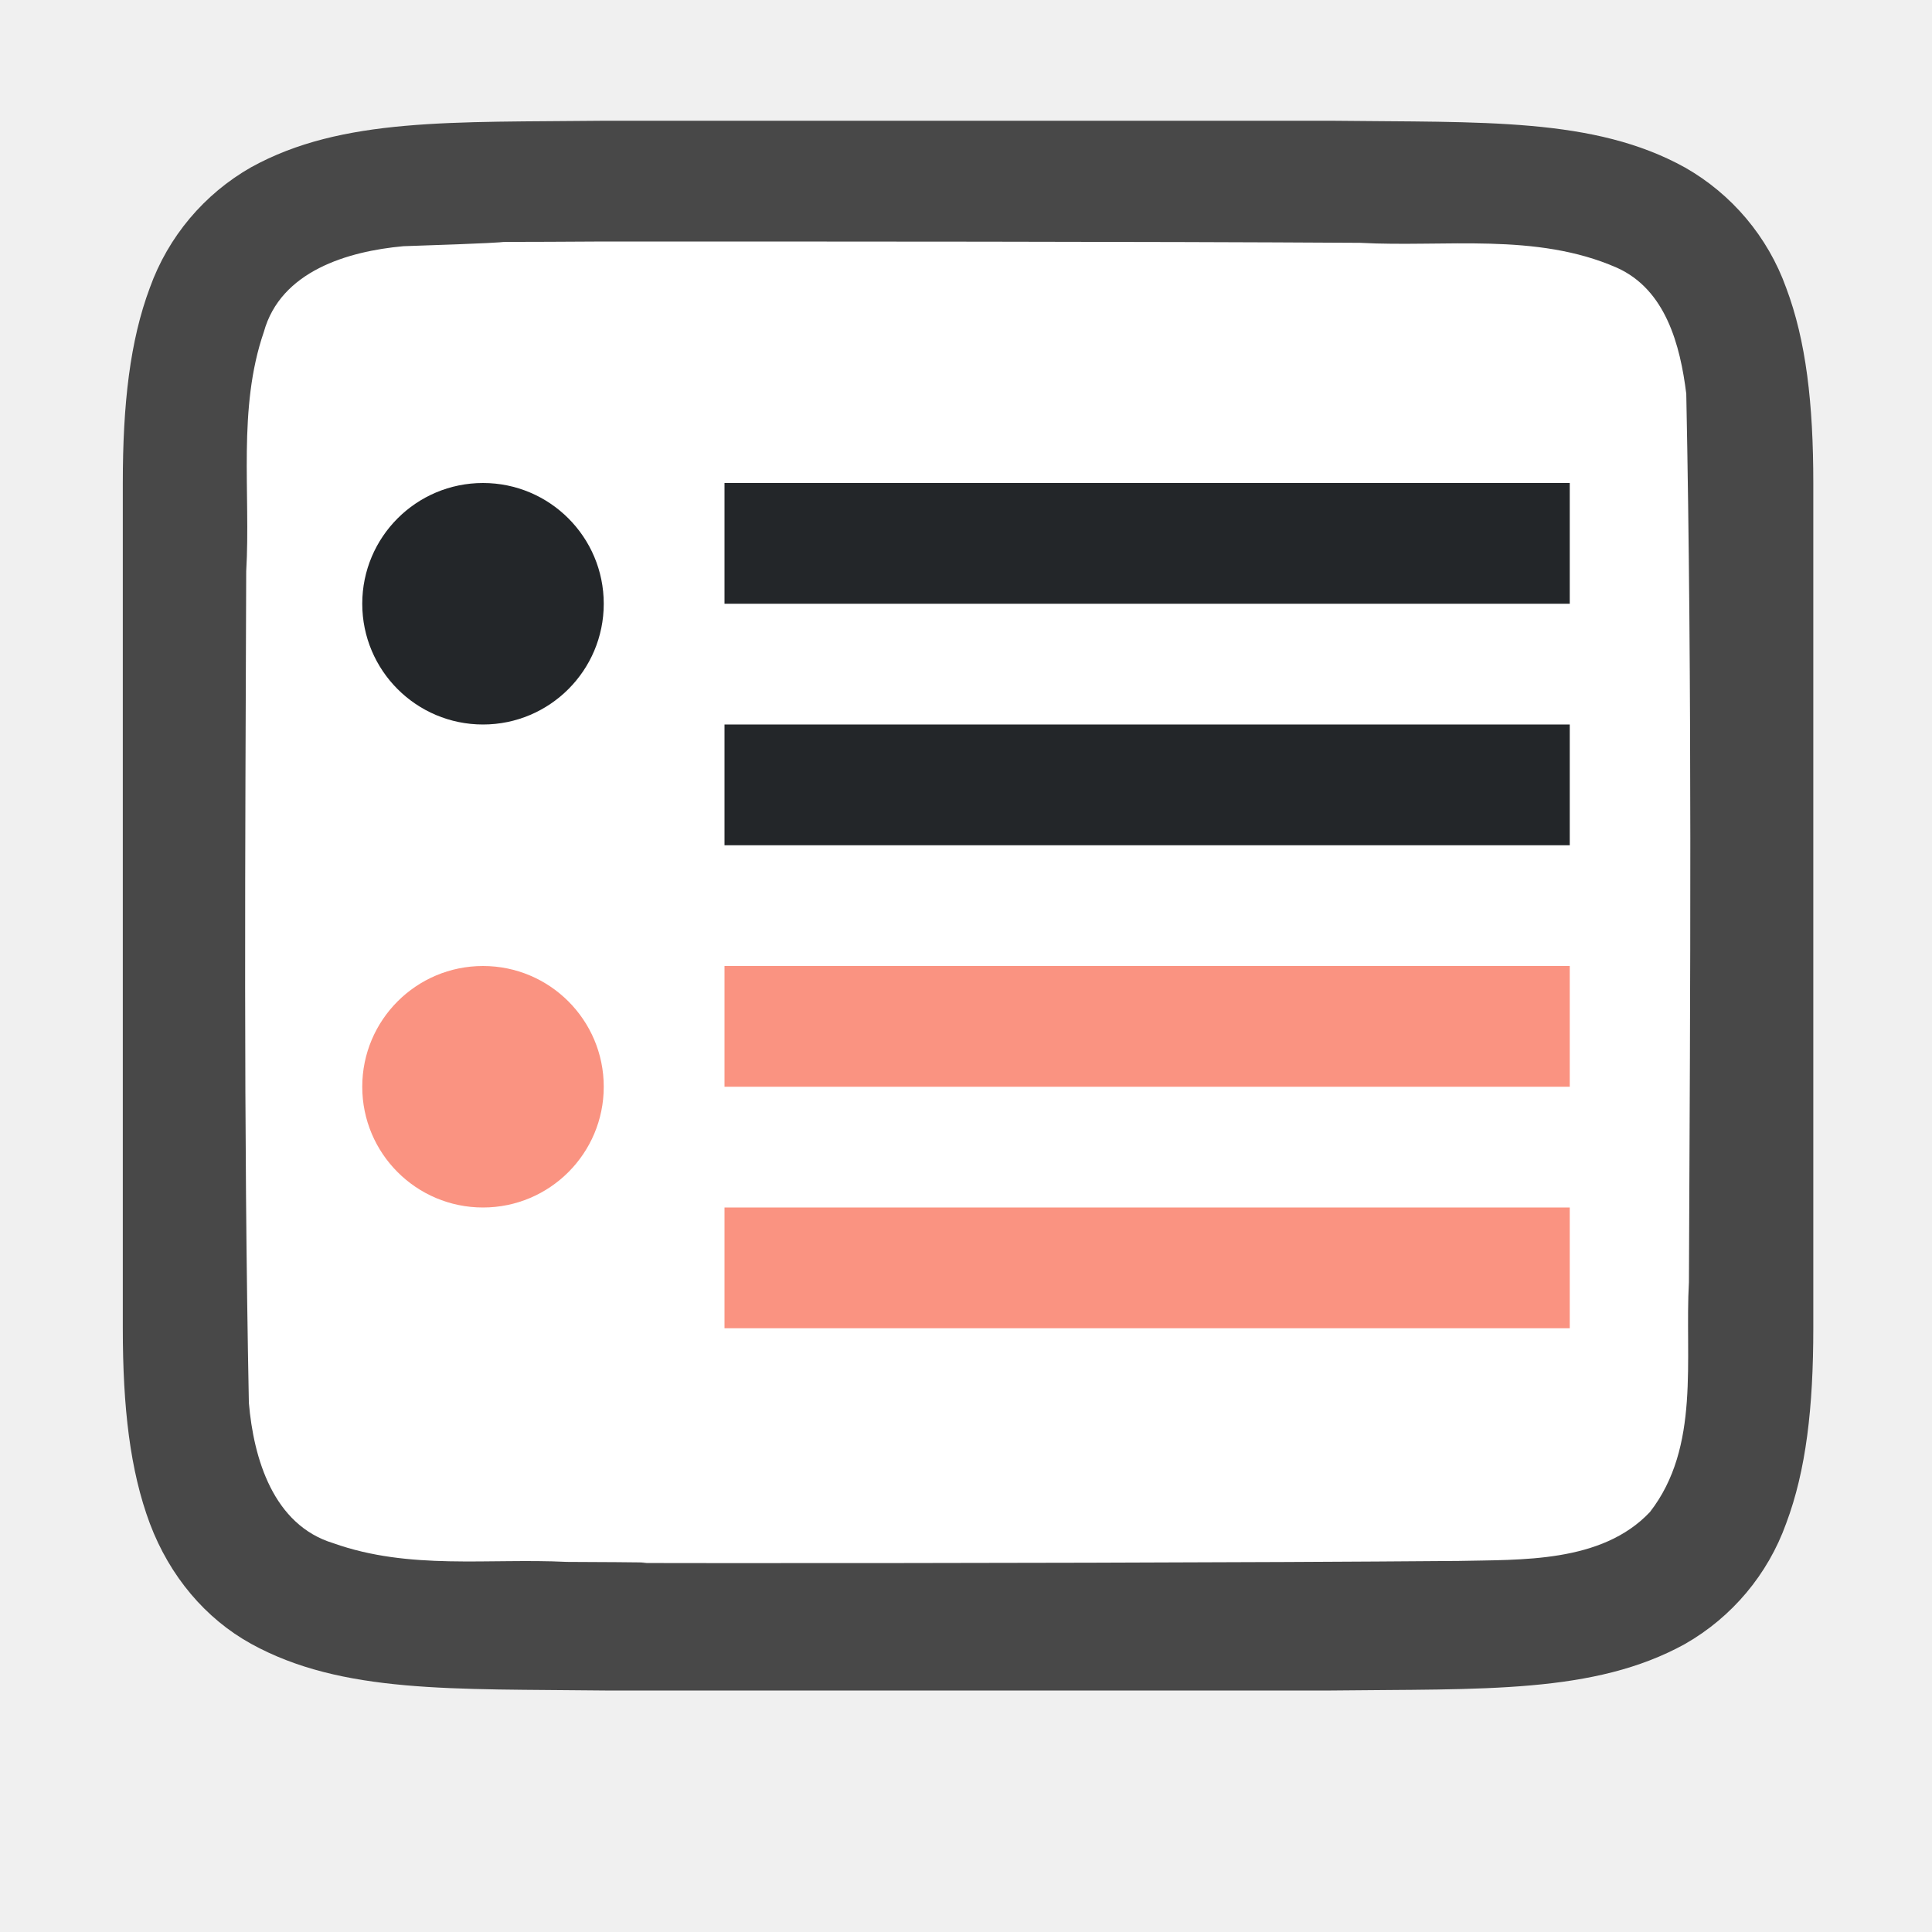
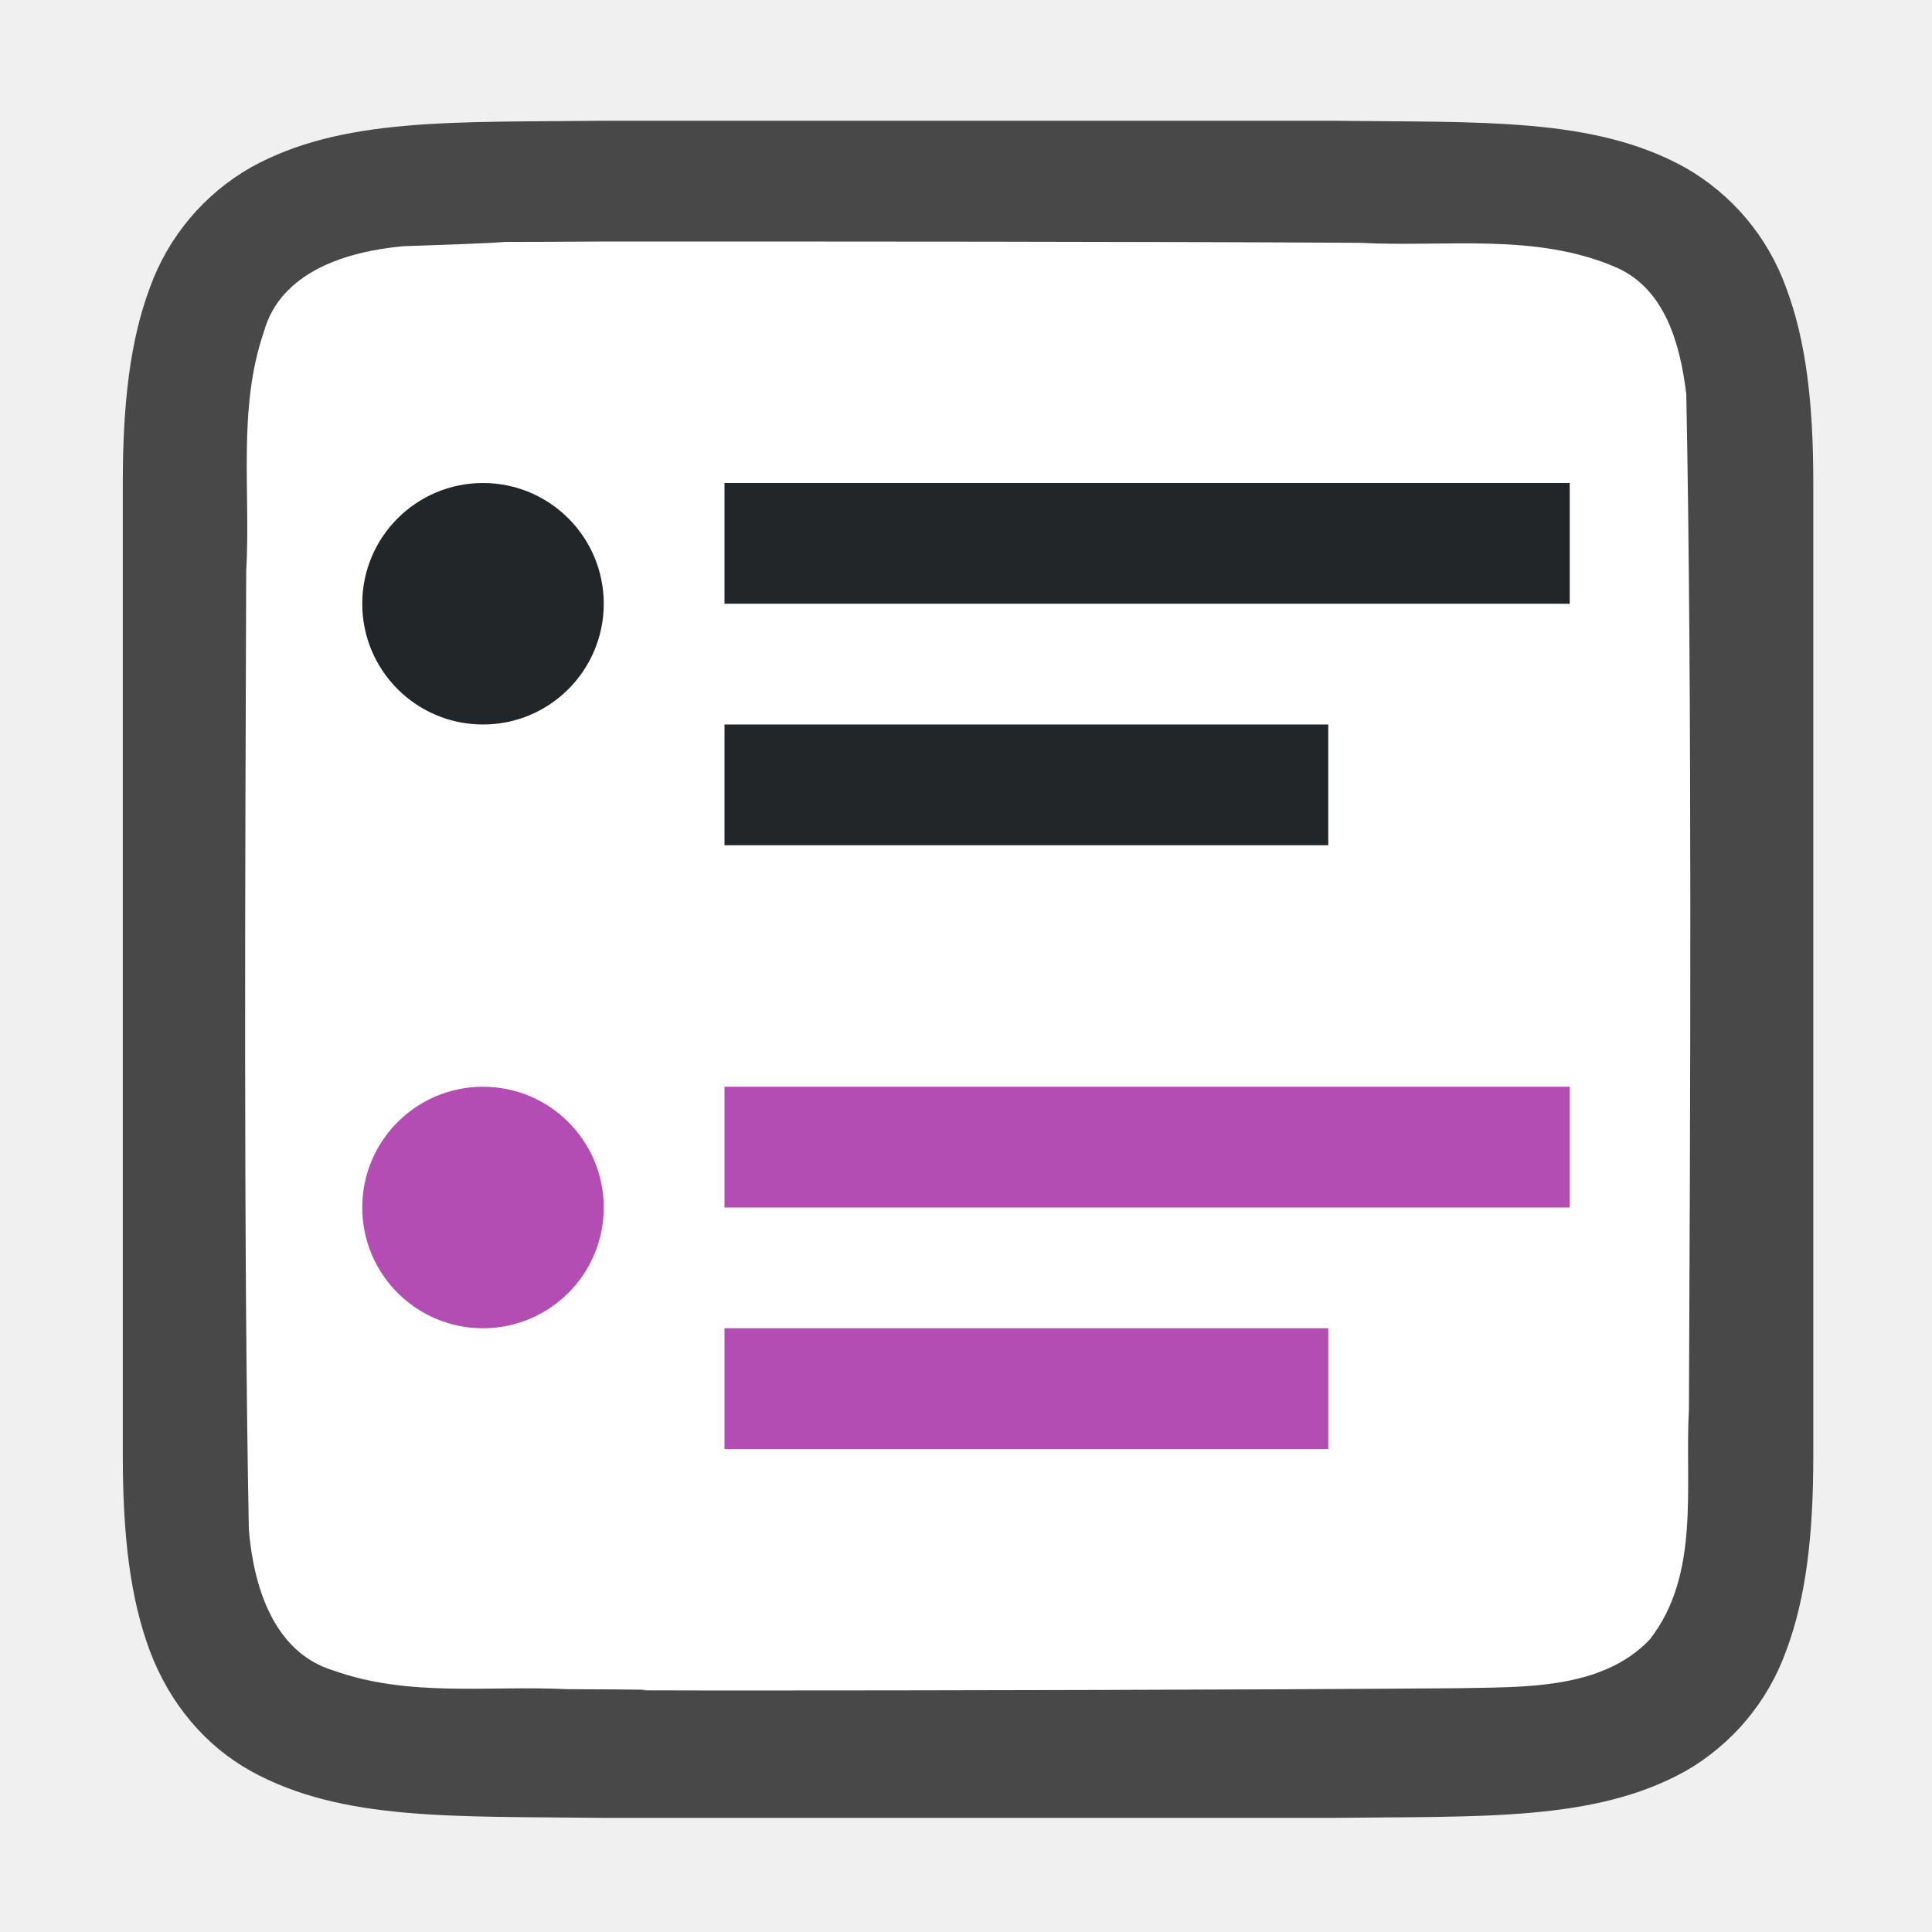
<svg xmlns="http://www.w3.org/2000/svg" viewBox="0 0 16 16">
-   <path style="fill:#B34CB3" d="M7 8v3h5V8z" />
-   <path d="M5.01 1c-1.257.014-2.178-.03-2.93.385a1.88 1.88 0 0 0-.839.998c-.164.438-.224.96-.224 1.617V11c0 .657.06 1.178.224 1.617.165.438.462.788.838.996.753.415 1.674.372 2.932.387h6.012c1.258-.015 2.178.03 2.931-.385a1.88 1.88 0 0 0 .838-.998c.165-.439.225-.96.225-1.617V4c0-.658-.06-1.179-.225-1.617a1.875 1.875 0 0 0-.838-.996C13.201.97 12.281 1.015 11.022 1H5.015z" style="font-style:normal;font-variant:normal;font-weight:400;font-stretch:normal;font-size:15px;line-height:125%;font-family:Ubuntu;-inkscape-font-specification:Ubuntu;text-align:center;letter-spacing:0;word-spacing:0;writing-mode:lr-tb;text-anchor:middle;display:inline;opacity:.7;fill:#000;fill-opacity:1;stroke:none;stroke-width:1" />
-   <path d="M5 2c-1.557.01-.11-.012-1.66.039-.46.042-1.016.206-1.155.71-.219.635-.108 1.334-.146 1.982-.008 2.297-.023 4.596.022 6.886.039.462.202 1.012.699 1.163.632.225 1.284.123 1.936.155 1.424.006-.15.01 1.276.01 1.704.001 4.408-.004 6.107-.018.512-.012 1.184.02 1.585-.405.42-.54.287-1.268.323-1.904.011-2.444.027-4.91-.022-7.357-.05-.402-.17-.863-.575-1.044-.669-.294-1.427-.168-2.126-.206C9.509 2 6.754 2 5 2z" style="opacity:1;vector-effect:none;fill:#fff;fill-opacity:1;stroke:none;stroke-width:1;stroke-linecap:round;stroke-linejoin:bevel;stroke-miterlimit:4;stroke-dasharray:none;stroke-dashoffset:0;stroke-opacity:1" />
-   <path style="opacity:1;fill:#fa9381;fill-opacity:1;stroke:none;stroke-width:1.871;stroke-linecap:round;stroke-linejoin:round;stroke-miterlimit:4;stroke-dasharray:none;stroke-opacity:1" d="M6 10h7v1H6zM6 8h7v1H6z" />
-   <circle style="opacity:1;fill:#fa9381;fill-opacity:1;stroke:none;stroke-width:4;stroke-linecap:round;stroke-linejoin:round;stroke-miterlimit:4;stroke-dasharray:none;stroke-opacity:1" cx="4" cy="9" r="1" />
+   <path d="M5.01 1c-1.257.014-2.178-.03-2.93.385a1.88 1.88 0 0 0-.839.998c-.164.438-.224.96-.224 1.617v8.055c0 .657.06 1.178.224 1.617.165.439.462.788.838.996.753.415 1.674.372 2.932.387h6.012c1.258-.015 2.178.03 2.931-.385a1.88 1.88 0 0 0 .838-.998c.165-.439.225-.96.225-1.617V4c0-.658-.06-1.179-.225-1.617a1.875 1.875 0 0 0-.838-.996C13.201.97 12.281 1.015 11.022 1H5.015z" style="font-style:normal;font-variant:normal;font-weight:400;font-stretch:normal;font-size:15px;line-height:125%;font-family:Ubuntu;-inkscape-font-specification:Ubuntu;text-align:center;letter-spacing:0;word-spacing:0;writing-mode:lr-tb;text-anchor:middle;display:inline;opacity:.7;fill:#000;fill-opacity:1;stroke:none;stroke-width:1" />
+   <path d="M5 2c-1.557.01-.11-.012-1.66.039-.46.042-1.016.206-1.155.71-.219.635-.108 1.334-.146 1.982-.008 2.297-.023 5.65.022 7.94.039.462.202 1.012.699 1.163.632.225 1.284.123 1.936.155 1.424.006-.15.01 1.276.011 1.704 0 4.408-.005 6.107-.019.512-.012 1.184.02 1.585-.405.42-.54.287-1.268.323-1.903.011-2.445.027-5.966-.022-8.412-.05-.402-.17-.863-.575-1.044-.669-.294-1.427-.168-2.126-.206C9.509 2 6.754 2 5 2z" style="opacity:1;vector-effect:none;fill:#fff;fill-opacity:1;stroke:none;stroke-width:1;stroke-linecap:round;stroke-linejoin:bevel;stroke-miterlimit:4;stroke-dasharray:none;stroke-dashoffset:0;stroke-opacity:1" />
+   <path style="opacity:1;fill:#B34CB3;fill-opacity:1;stroke:none;stroke-width:1.871;stroke-linecap:round;stroke-linejoin:round;stroke-miterlimit:4;stroke-dasharray:none;stroke-opacity:1" d="M6 11h5v1H6zM6 9h7v1H6z" />
+   <circle style="opacity:1;fill:#B34CB3;fill-opacity:1;stroke:none;stroke-width:4;stroke-linecap:round;stroke-linejoin:round;stroke-miterlimit:4;stroke-dasharray:none;stroke-opacity:1" cx="4" cy="10" r="1" />
  <g style="fill:#232629;fill-opacity:1">
    <path style="opacity:1;fill:#232629;fill-opacity:1;stroke:none;stroke-width:1.871;stroke-linecap:round;stroke-linejoin:round;stroke-miterlimit:4;stroke-dasharray:none;stroke-opacity:1" d="M6 4h7v1H6z" />
    <circle r="1" cy="5" cx="4" style="opacity:1;fill:#232629;fill-opacity:1;stroke:none;stroke-width:4;stroke-linecap:round;stroke-linejoin:round;stroke-miterlimit:4;stroke-dasharray:none;stroke-opacity:1" />
-     <path style="opacity:1;fill:#232629;fill-opacity:1;stroke:none;stroke-width:1.871;stroke-linecap:round;stroke-linejoin:round;stroke-miterlimit:4;stroke-dasharray:none;stroke-opacity:1" d="M6 6h7v1H6z" />
+     <path style="opacity:1;fill:#232629;fill-opacity:1;stroke:none;stroke-width:1.871;stroke-linecap:round;stroke-linejoin:round;stroke-miterlimit:4;stroke-dasharray:none;stroke-opacity:1" d="M6 6h5v1H6z" />
  </g>
</svg>
